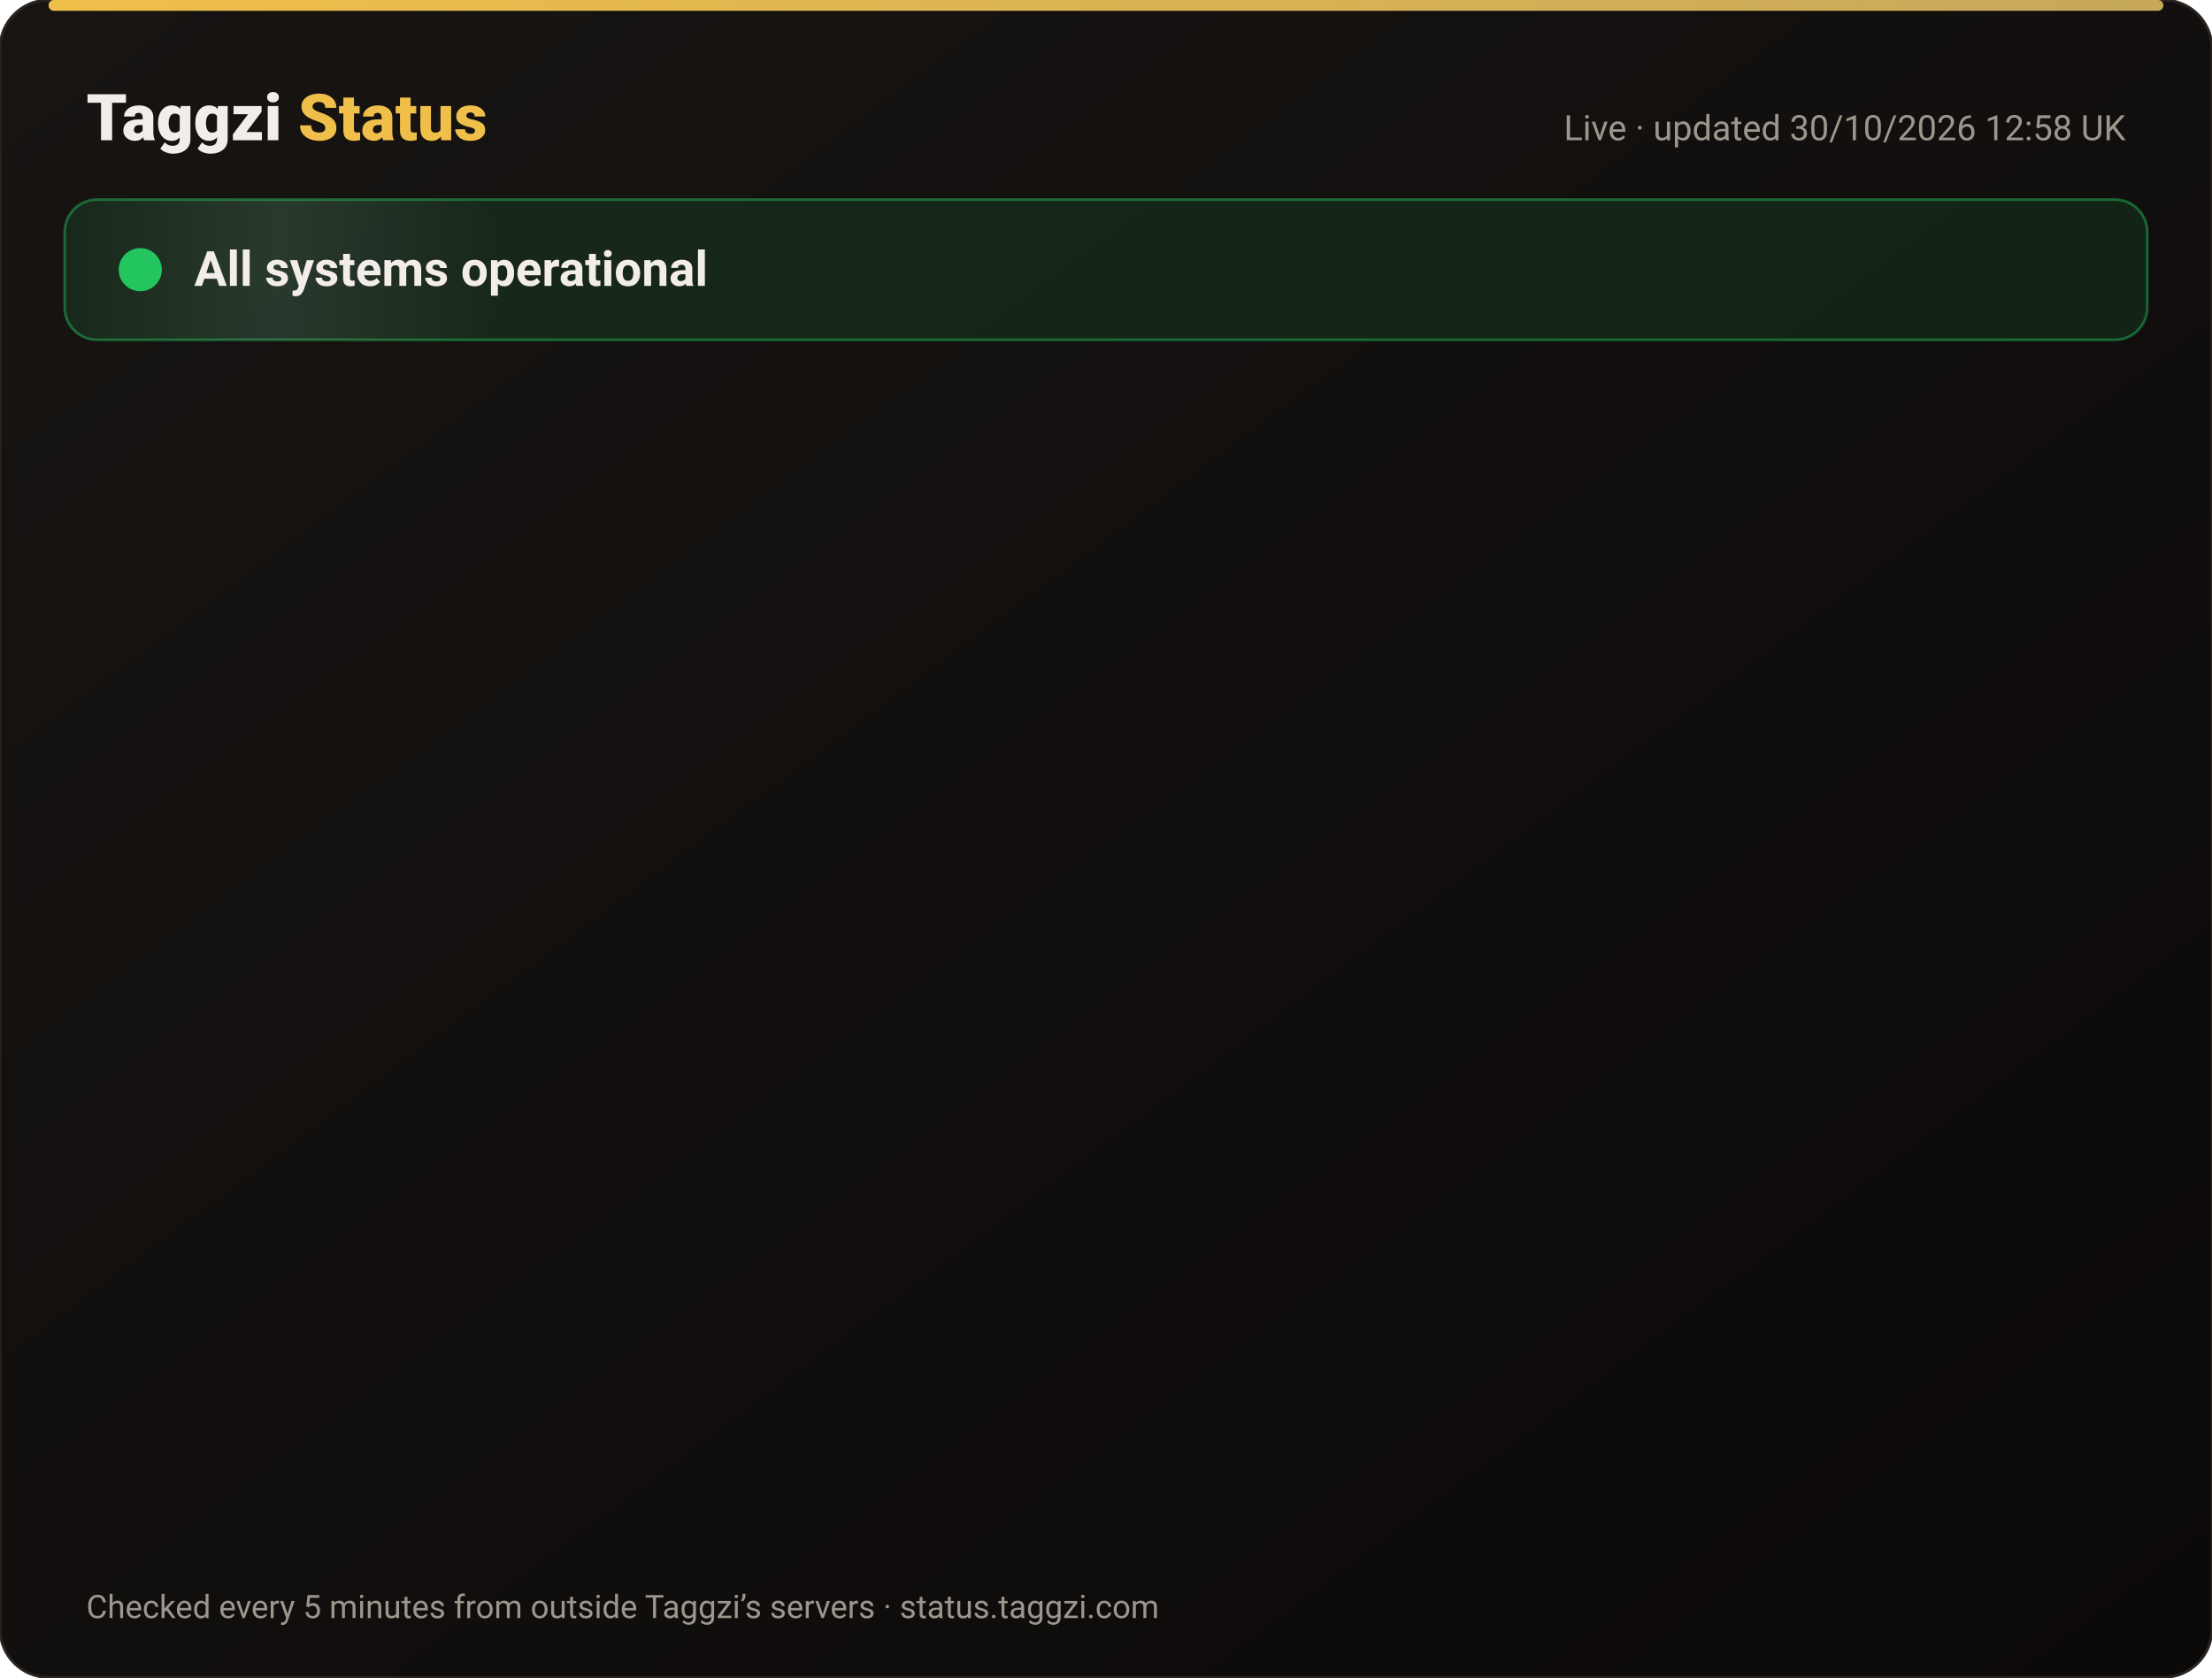
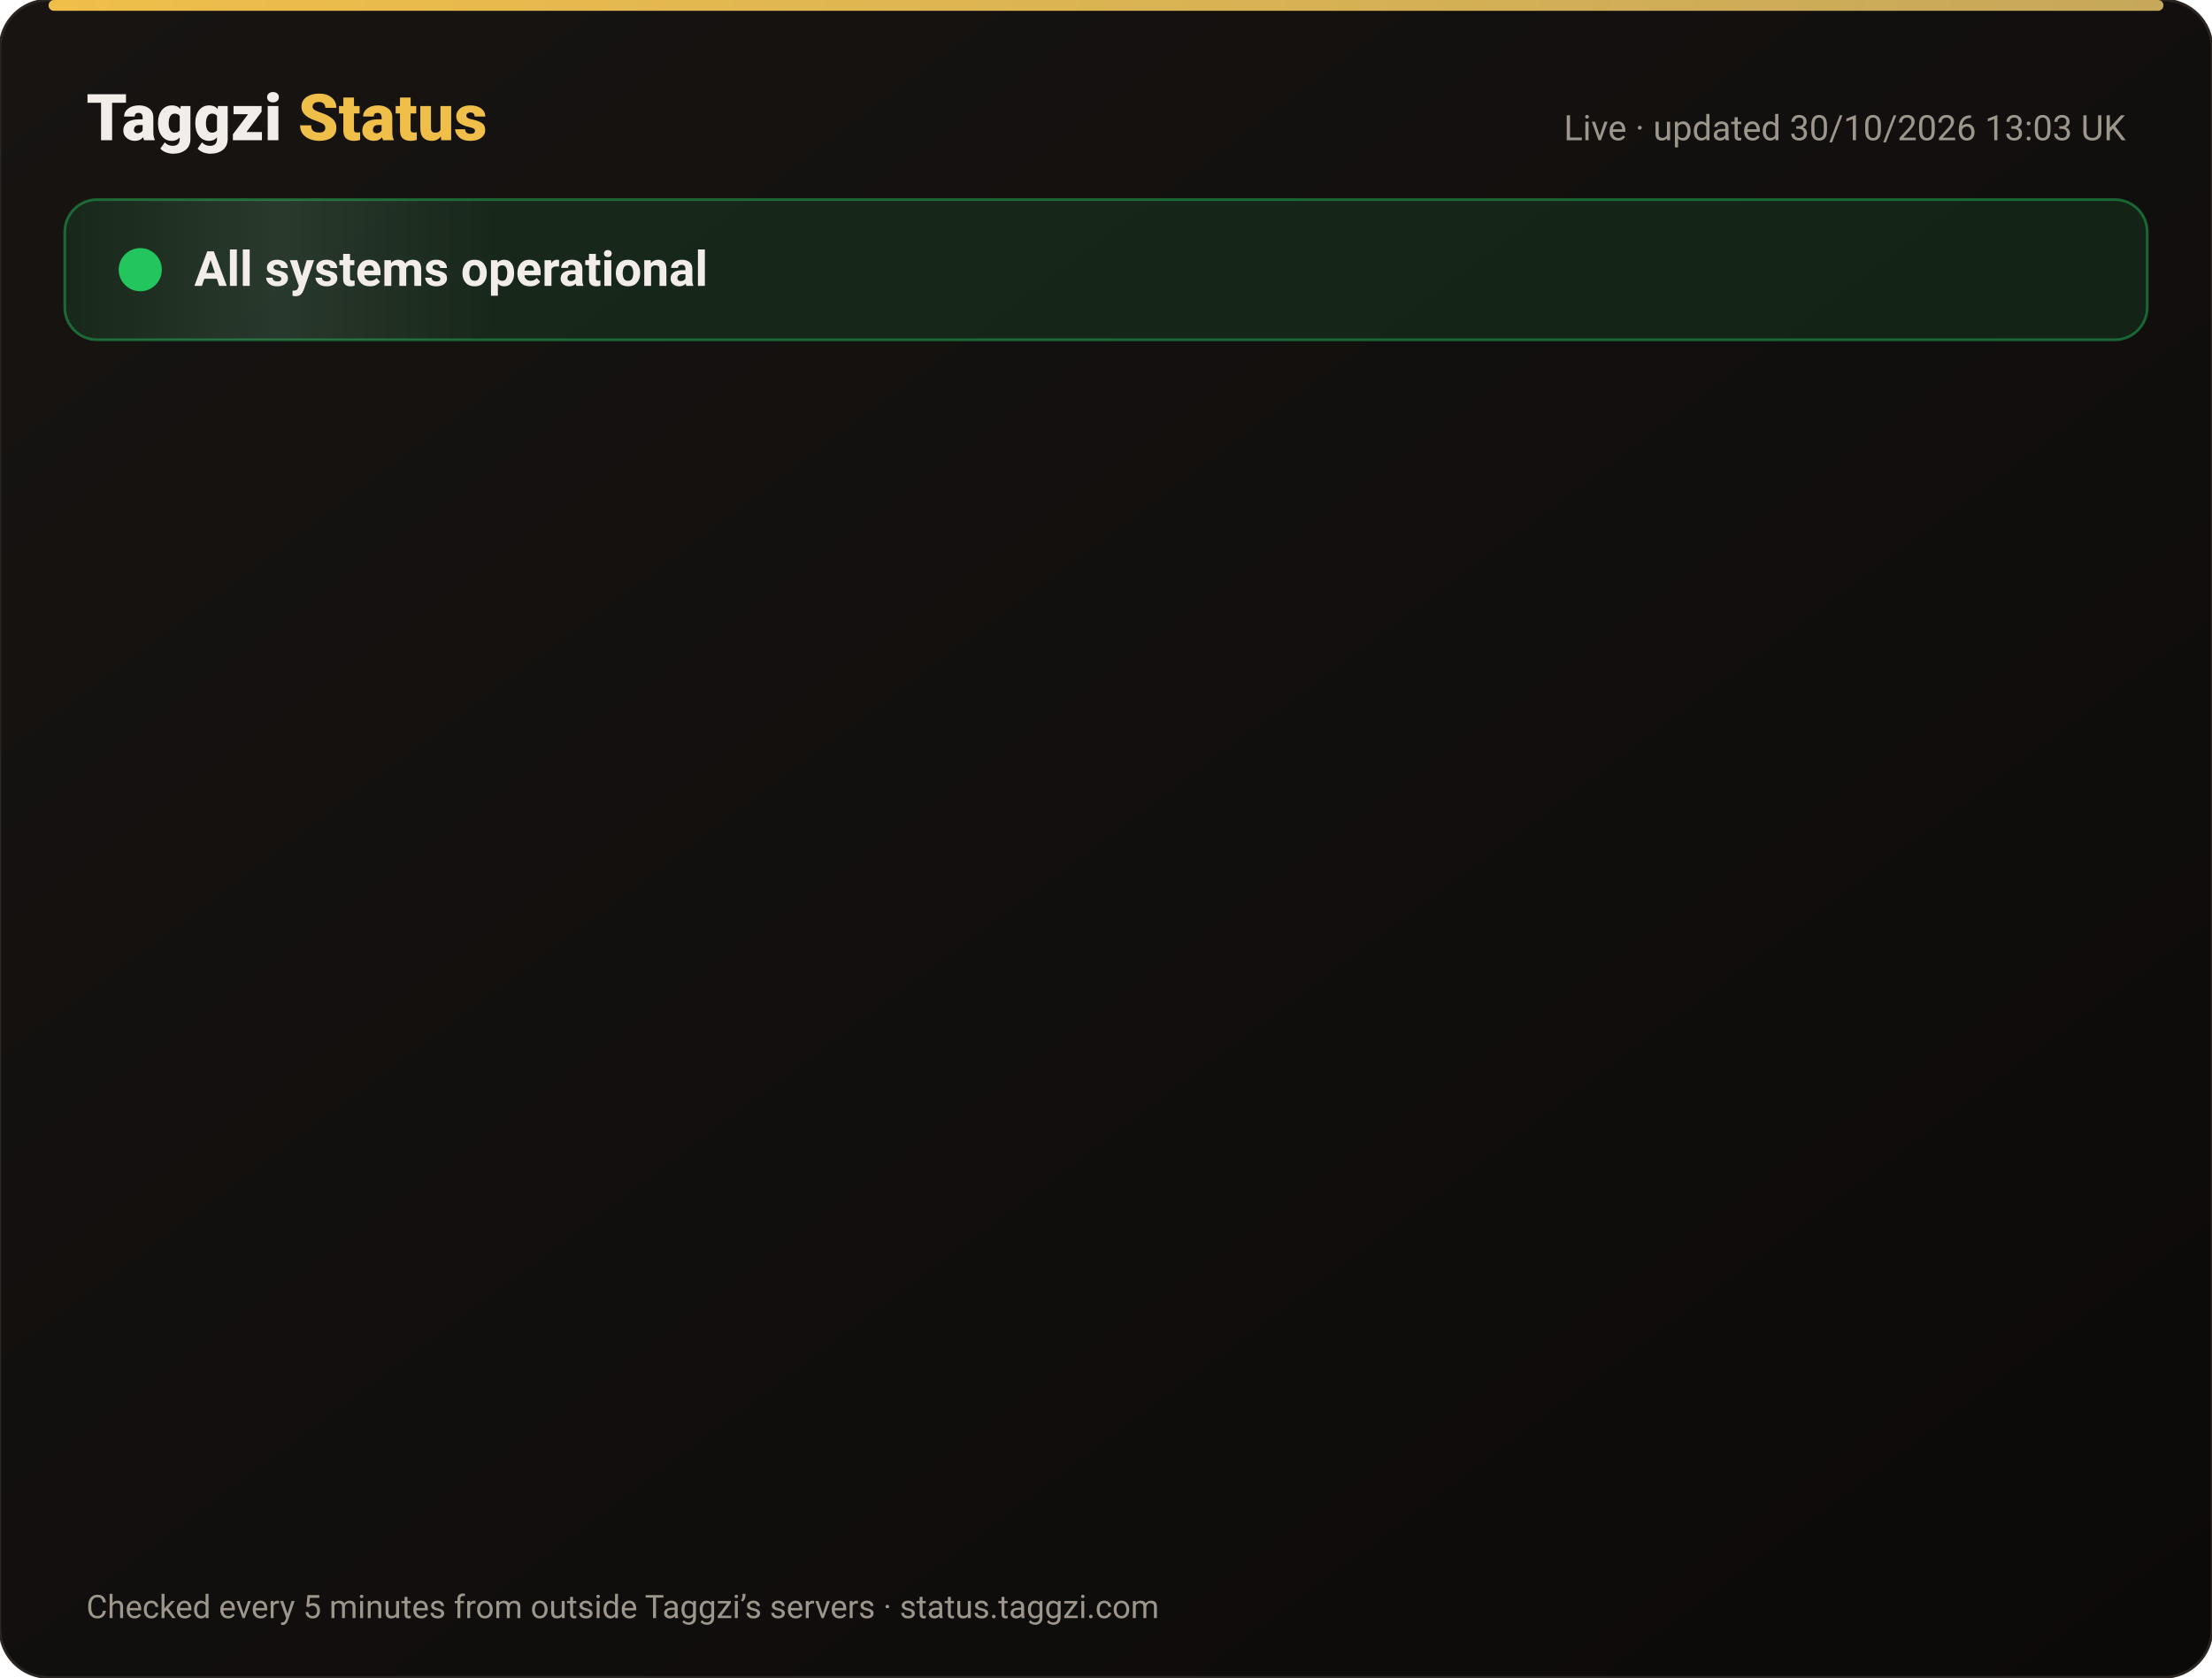
<svg xmlns="http://www.w3.org/2000/svg" width="820" height="622" viewBox="0 0 820 622" font-family="-apple-system,Segoe UI,Roboto,Helvetica,Arial,sans-serif">
  <defs>
    <linearGradient id="bg" x1="0" y1="0" x2="1" y2="1">
      <stop offset="0" stop-color="#171412" />
      <stop offset="1" stop-color="#0C0A09" />
    </linearGradient>
    <linearGradient id="gold" x1="0" x2="1">
      <stop offset="0" stop-color="#F0BF4A" />
      <stop offset="1" stop-color="#c6a85b" />
    </linearGradient>
    <linearGradient id="shine" x1="0" x2="1">
      <stop offset="0" stop-color="#fff" stop-opacity="0" />
      <stop offset=".5" stop-color="#fff" stop-opacity=".08" />
      <stop offset="1" stop-color="#fff" stop-opacity="0" />
    </linearGradient>
  </defs>
  <rect width="820" height="622" rx="18" fill="url(#bg)" stroke="#2a2521" />
  <rect x="18" y="0" width="784" height="4" rx="2" fill="url(#gold)" />
  <text x="32" y="52" font-size="24" font-weight="800" fill="#F2EDE8">Taggzi <tspan fill="#F0BF4A">Status</tspan>
  </text>
-   <text x="788" y="52" font-size="13" fill="#9C968C" text-anchor="end">Live · updated 30/10/2026 12:58 UK</text>
+   <text x="788" y="52" font-size="13" fill="#9C968C" text-anchor="end">Live · updated 30/10/2026 13:03 UK</text>
  <rect x="24" y="74" width="772" height="52" rx="12" fill="#22c55e" fill-opacity=".12" stroke="#22c55e" stroke-opacity=".45" />
  <rect x="24" y="74" width="160" height="52" rx="12" fill="url(#shine)">
    <animate attributeName="x" from="-160" to="820" dur="4s" repeatCount="indefinite" />
  </rect>
  <circle cx="52" cy="100" r="7" fill="#22c55e" />
  <circle cx="52" cy="100" r="7" fill="none" stroke="#22c55e" stroke-width="2">
    <animate attributeName="r" values="7;15;7" dur="2s" repeatCount="indefinite" />
    <animate attributeName="opacity" values=".9;0;.9" dur="2s" repeatCount="indefinite" />
  </circle>
  <text x="72" y="106" font-size="18" font-weight="700" fill="#F2EDE8">All systems operational</text>
  <g opacity="0">
    <animate attributeName="opacity" from="0" to="1" begin="0.00s" dur=".6s" fill="freeze" />
    <line x1="32" y1="188" x2="788" y2="188" stroke="#2a2521" />
    <circle cx="44" cy="166" r="6" fill="#22c55e">
      <animate attributeName="opacity" values="1;.45;1" dur="2.4s" begin="0.00s" repeatCount="indefinite" />
    </circle>
    <text x="62" y="171" font-size="15" font-weight="650" fill="#F2EDE8">Website</text>
    <text x="630" y="171" font-size="13" fill="#9C968C" text-anchor="end">99.96% uptime</text>
    <rect x="648" y="154" width="140" height="24" rx="12" fill="#22c55e" fill-opacity=".14" stroke="#22c55e" stroke-opacity=".5" />
    <text x="718" y="171" font-size="12" font-weight="700" fill="#22c55e" text-anchor="middle">Operational</text>
  </g>
  <g opacity="0">
    <animate attributeName="opacity" from="0" to="1" begin="0.15s" dur=".6s" fill="freeze" />
    <line x1="32" y1="234" x2="788" y2="234" stroke="#2a2521" />
    <circle cx="44" cy="212" r="6" fill="#22c55e">
      <animate attributeName="opacity" values="1;.45;1" dur="2.4s" begin="0.15s" repeatCount="indefinite" />
    </circle>
    <text x="62" y="217" font-size="15" font-weight="650" fill="#F2EDE8">Tag scans</text>
    <text x="630" y="217" font-size="13" fill="#9C968C" text-anchor="end">99.96% uptime</text>
    <rect x="648" y="200" width="140" height="24" rx="12" fill="#22c55e" fill-opacity=".14" stroke="#22c55e" stroke-opacity=".5" />
    <text x="718" y="217" font-size="12" font-weight="700" fill="#22c55e" text-anchor="middle">Operational</text>
  </g>
  <g opacity="0">
    <animate attributeName="opacity" from="0" to="1" begin="0.30s" dur=".6s" fill="freeze" />
    <line x1="32" y1="280" x2="788" y2="280" stroke="#2a2521" />
    <circle cx="44" cy="258" r="6" fill="#22c55e">
      <animate attributeName="opacity" values="1;.45;1" dur="2.4s" begin="0.30s" repeatCount="indefinite" />
    </circle>
    <text x="62" y="263" font-size="15" font-weight="650" fill="#F2EDE8">Manual tag lookup</text>
    <text x="630" y="263" font-size="13" fill="#9C968C" text-anchor="end">99.96% uptime</text>
    <rect x="648" y="246" width="140" height="24" rx="12" fill="#22c55e" fill-opacity=".14" stroke="#22c55e" stroke-opacity=".5" />
    <text x="718" y="263" font-size="12" font-weight="700" fill="#22c55e" text-anchor="middle">Operational</text>
  </g>
  <g opacity="0">
    <animate attributeName="opacity" from="0" to="1" begin="0.45s" dur=".6s" fill="freeze" />
    <line x1="32" y1="326" x2="788" y2="326" stroke="#2a2521" />
    <circle cx="44" cy="304" r="6" fill="#22c55e">
      <animate attributeName="opacity" values="1;.45;1" dur="2.4s" begin="0.45s" repeatCount="indefinite" />
    </circle>
    <text x="62" y="309" font-size="15" font-weight="650" fill="#F2EDE8">App &amp; login</text>
    <text x="630" y="309" font-size="13" fill="#9C968C" text-anchor="end">99.96% uptime</text>
    <rect x="648" y="292" width="140" height="24" rx="12" fill="#22c55e" fill-opacity=".14" stroke="#22c55e" stroke-opacity=".5" />
    <text x="718" y="309" font-size="12" font-weight="700" fill="#22c55e" text-anchor="middle">Operational</text>
  </g>
  <g opacity="0">
    <animate attributeName="opacity" from="0" to="1" begin="0.60s" dur=".6s" fill="freeze" />
    <line x1="32" y1="372" x2="788" y2="372" stroke="#2a2521" />
    <circle cx="44" cy="350" r="6" fill="#22c55e">
      <animate attributeName="opacity" values="1;.45;1" dur="2.4s" begin="0.60s" repeatCount="indefinite" />
    </circle>
    <text x="62" y="355" font-size="15" font-weight="650" fill="#F2EDE8">Community alerts</text>
    <text x="630" y="355" font-size="13" fill="#9C968C" text-anchor="end">99.96% uptime</text>
    <rect x="648" y="338" width="140" height="24" rx="12" fill="#22c55e" fill-opacity=".14" stroke="#22c55e" stroke-opacity=".5" />
    <text x="718" y="355" font-size="12" font-weight="700" fill="#22c55e" text-anchor="middle">Operational</text>
  </g>
  <g opacity="0">
    <animate attributeName="opacity" from="0" to="1" begin="0.75s" dur=".6s" fill="freeze" />
    <line x1="32" y1="418" x2="788" y2="418" stroke="#2a2521" />
    <circle cx="44" cy="396" r="6" fill="#22c55e">
      <animate attributeName="opacity" values="1;.45;1" dur="2.4s" begin="0.75s" repeatCount="indefinite" />
    </circle>
    <text x="62" y="401" font-size="15" font-weight="650" fill="#F2EDE8">Private calling</text>
    <text x="630" y="401" font-size="13" fill="#9C968C" text-anchor="end">99.96% uptime</text>
    <rect x="648" y="384" width="140" height="24" rx="12" fill="#22c55e" fill-opacity=".14" stroke="#22c55e" stroke-opacity=".5" />
    <text x="718" y="401" font-size="12" font-weight="700" fill="#22c55e" text-anchor="middle">Operational</text>
  </g>
  <g opacity="0">
    <animate attributeName="opacity" from="0" to="1" begin="0.90s" dur=".6s" fill="freeze" />
    <line x1="32" y1="464" x2="788" y2="464" stroke="#2a2521" />
    <circle cx="44" cy="442" r="6" fill="#22c55e">
      <animate attributeName="opacity" values="1;.45;1" dur="2.4s" begin="0.90s" repeatCount="indefinite" />
    </circle>
    <text x="62" y="447" font-size="15" font-weight="650" fill="#F2EDE8">Payments</text>
    <text x="630" y="447" font-size="13" fill="#9C968C" text-anchor="end">99.94% uptime</text>
    <rect x="648" y="430" width="140" height="24" rx="12" fill="#22c55e" fill-opacity=".14" stroke="#22c55e" stroke-opacity=".5" />
    <text x="718" y="447" font-size="12" font-weight="700" fill="#22c55e" text-anchor="middle">Operational</text>
  </g>
  <g opacity="0">
    <animate attributeName="opacity" from="0" to="1" begin="1.05s" dur=".6s" fill="freeze" />
    <line x1="32" y1="510" x2="788" y2="510" stroke="#2a2521" />
    <circle cx="44" cy="488" r="6" fill="#22c55e">
      <animate attributeName="opacity" values="1;.45;1" dur="2.4s" begin="1.05s" repeatCount="indefinite" />
    </circle>
    <text x="62" y="493" font-size="15" font-weight="650" fill="#F2EDE8">Email &amp; support</text>
    <text x="630" y="493" font-size="13" fill="#9C968C" text-anchor="end">99.96% uptime</text>
    <rect x="648" y="476" width="140" height="24" rx="12" fill="#22c55e" fill-opacity=".14" stroke="#22c55e" stroke-opacity=".5" />
    <text x="718" y="493" font-size="12" font-weight="700" fill="#22c55e" text-anchor="middle">Operational</text>
  </g>
  <g opacity="0">
    <animate attributeName="opacity" from="0" to="1" begin="1.20s" dur=".6s" fill="freeze" />
    <line x1="32" y1="556" x2="788" y2="556" stroke="#2a2521" />
    <circle cx="44" cy="534" r="6" fill="#22c55e">
      <animate attributeName="opacity" values="1;.45;1" dur="2.4s" begin="1.20s" repeatCount="indefinite" />
    </circle>
    <text x="62" y="539" font-size="15" font-weight="650" fill="#F2EDE8">Secure connection (SSL)</text>
    <text x="630" y="539" font-size="13" fill="#9C968C" text-anchor="end">100.00% uptime</text>
    <rect x="648" y="522" width="140" height="24" rx="12" fill="#22c55e" fill-opacity=".14" stroke="#22c55e" stroke-opacity=".5" />
    <text x="718" y="539" font-size="12" font-weight="700" fill="#22c55e" text-anchor="middle">Operational</text>
  </g>
  <text x="32" y="600" font-size="12" fill="#9C968C">Checked every 5 minutes from outside Taggzi’s servers · status.taggzi.com</text>
</svg>
